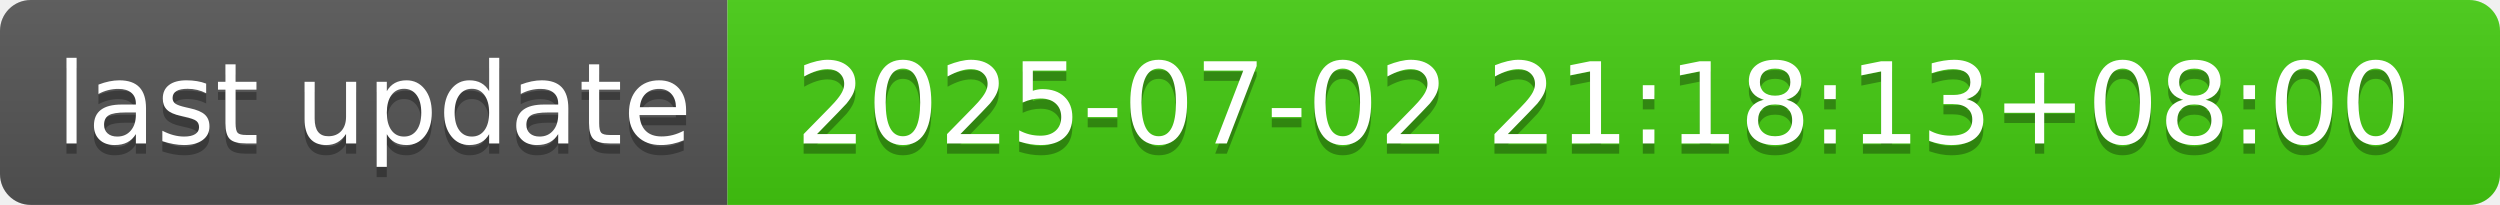
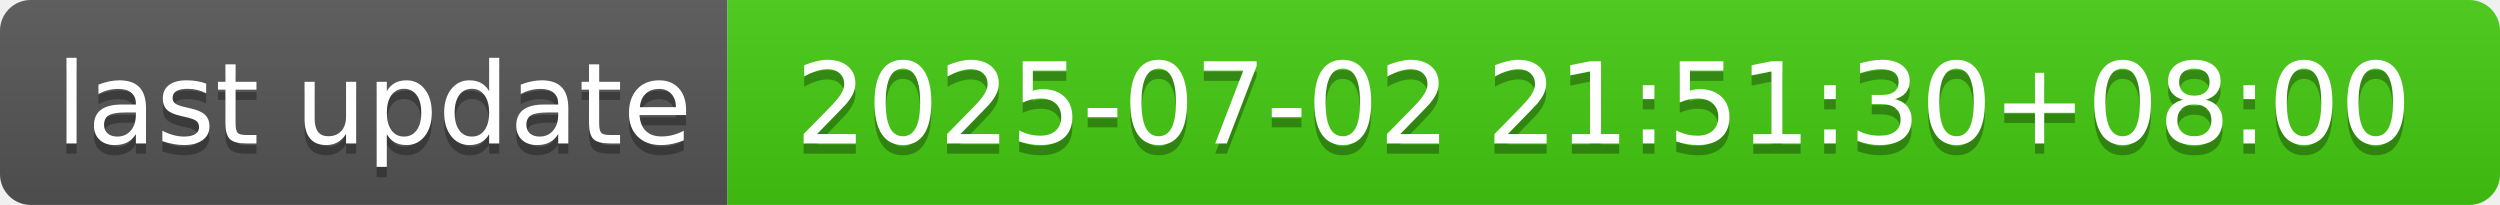
- <svg xmlns="http://www.w3.org/2000/svg" width="244" height="20" role="img" aria-label="last update: 2025-07-02 21:18:13+08:00">
+ <svg xmlns="http://www.w3.org/2000/svg" width="244" height="20" role="img" aria-label="last update: 2025-07-02 21:51:30+08:00">
  <linearGradient id="s" x2="0" y2="100%">
    <stop offset="0" stop-color="#bbb" stop-opacity=".1" />
    <stop offset="1" stop-opacity=".1" />
  </linearGradient>
  <clipPath id="r">
    <rect width="244" height="20" rx="3" fill="#fff" />
  </clipPath>
  <g clip-path="url(#r)">
    <rect width="71" height="20" fill="#555" />
    <rect x="71" width="173" height="20" fill="#4c1" />
    <rect width="244" height="20" fill="url(#s)" />
  </g>
  <g fill="#fff" text-anchor="middle" font-family="Verdana,Geneva,DejaVu Sans,sans-serif" text-rendering="geometricPrecision" font-size="110">
    <text aria-hidden="true" x="365" y="150" fill="#010101" fill-opacity=".3" transform="scale(.1)" textLength="610">last update</text>
    <text x="365" y="140" transform="scale(.1)" fill="#fff" textLength="610">last update</text>
-     <text aria-hidden="true" x="1565" y="150" fill="#010101" fill-opacity=".3" transform="scale(.1)" textLength="1630">2025-07-02 21:18:13+08:00</text>
-     <text x="1565" y="140" transform="scale(.1)" fill="#fff" textLength="1630">2025-07-02 21:18:13+08:00</text>
+     <text aria-hidden="true" x="1565" y="150" fill="#010101" fill-opacity=".3" transform="scale(.1)" textLength="1630">2025-07-02 21:51:30+08:00</text>
+     <text x="1565" y="140" transform="scale(.1)" fill="#fff" textLength="1630">2025-07-02 21:51:30+08:00</text>
  </g>
</svg>
